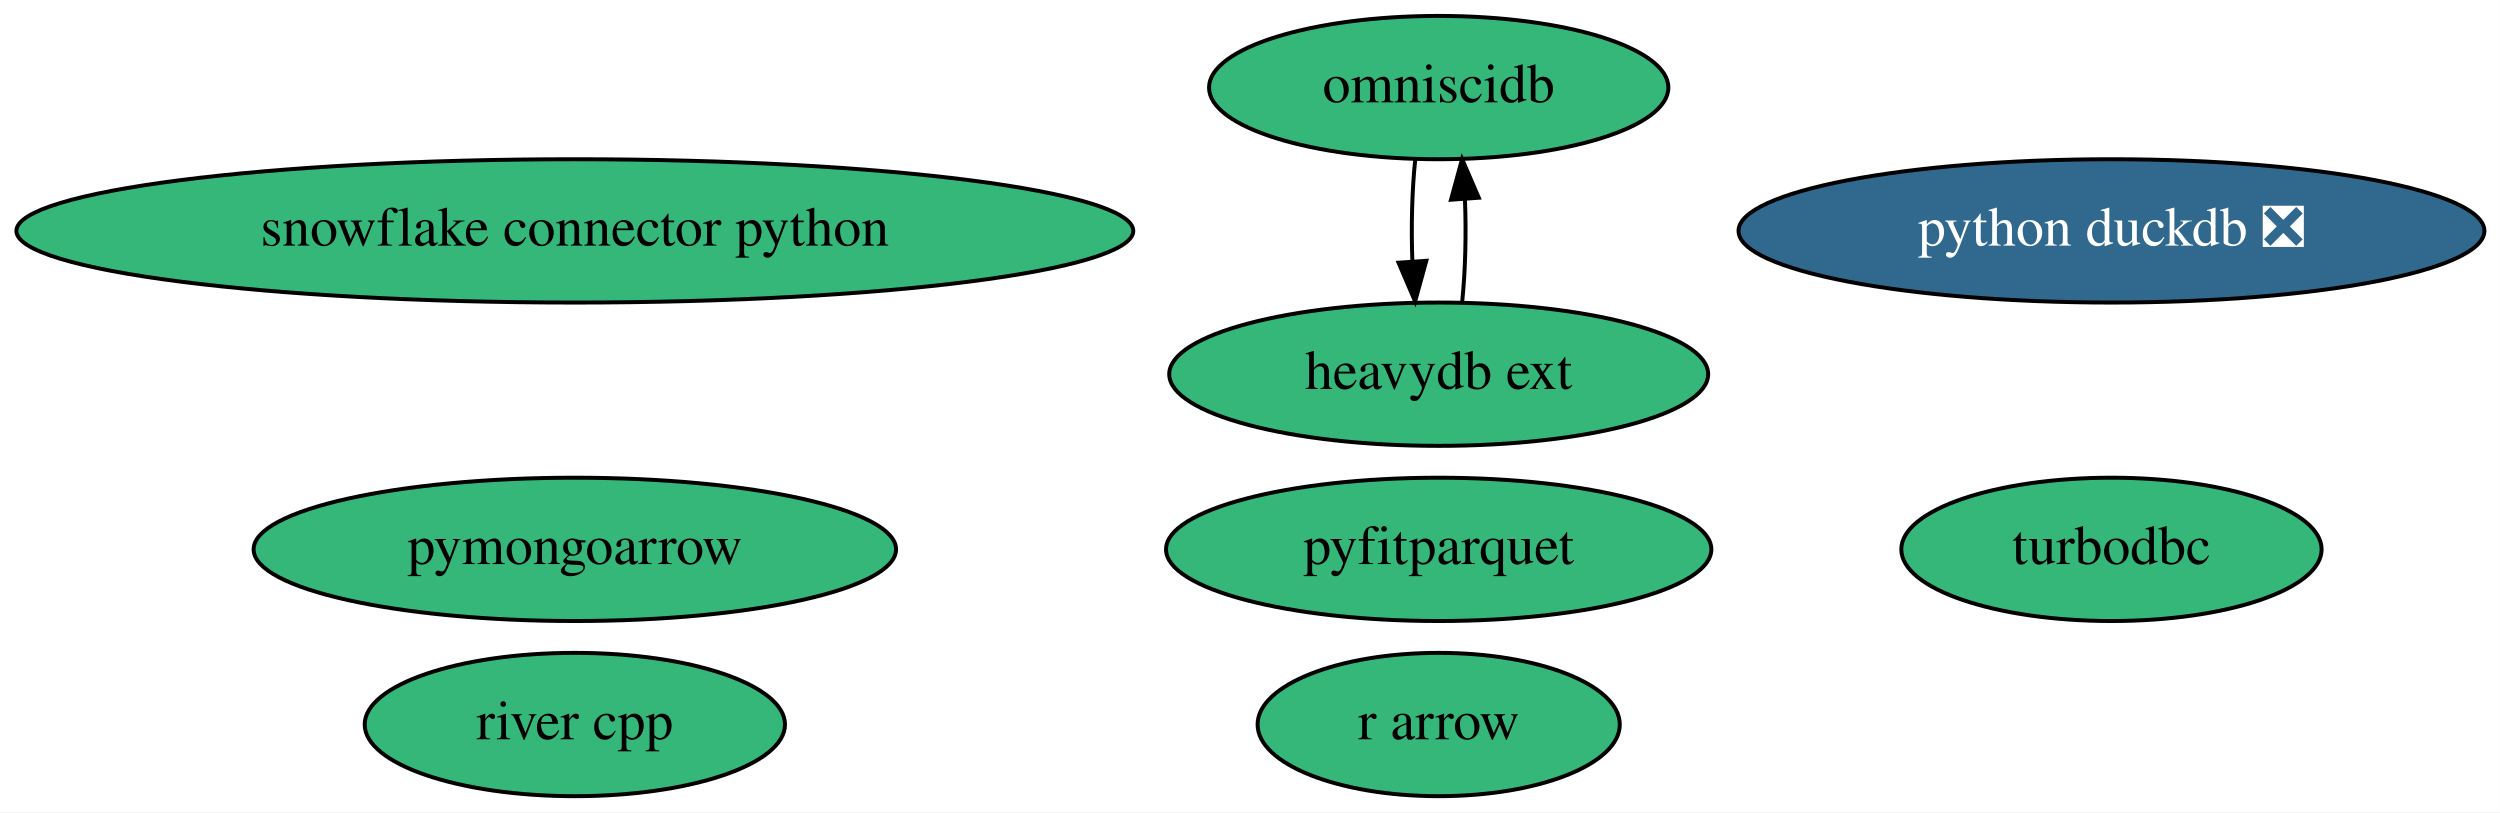
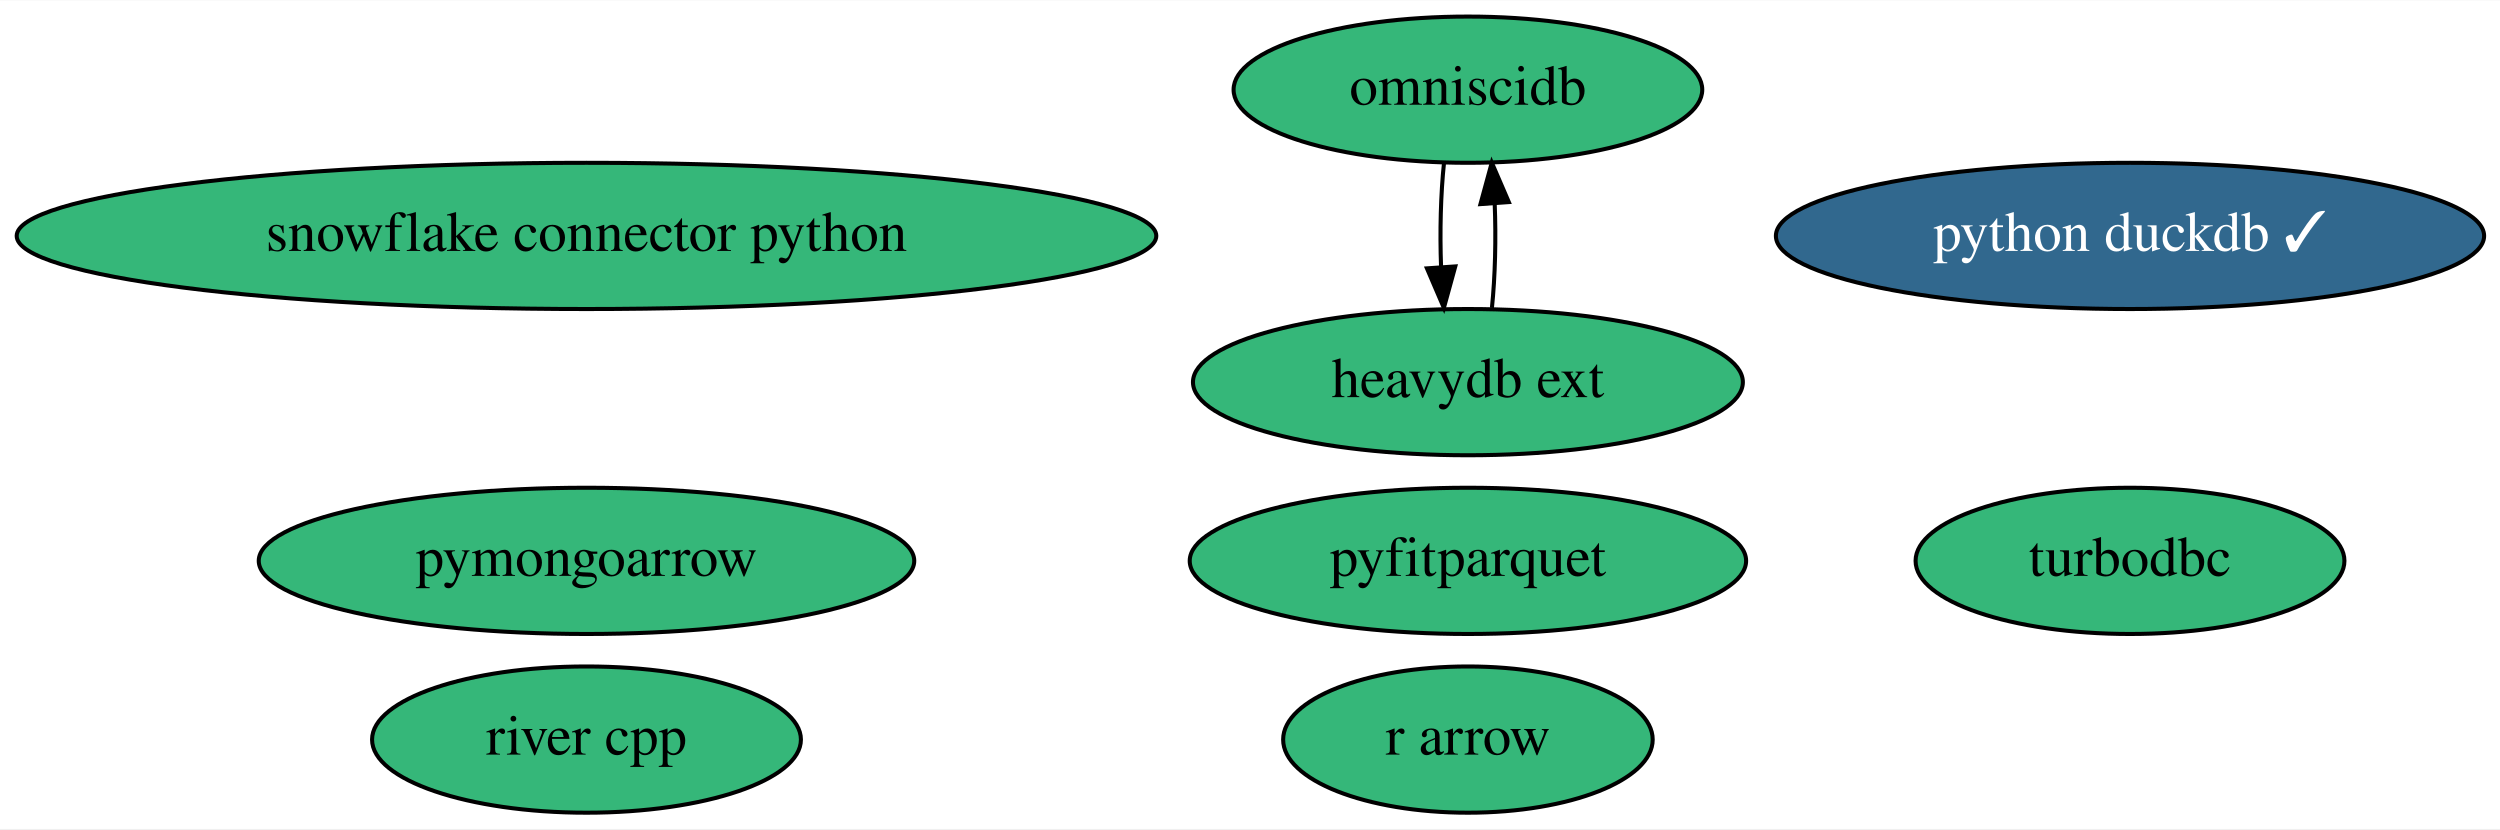
- <svg xmlns="http://www.w3.org/2000/svg" xmlns:xlink="http://www.w3.org/1999/xlink" width="628pt" height="204pt" viewBox="0.00 0.00 627.98 204.00">
+ <svg xmlns="http://www.w3.org/2000/svg" xmlns:xlink="http://www.w3.org/1999/xlink" width="615pt" height="204pt" viewBox="0.00 0.00 615.48 204.00">
  <g id="graph0" class="graph" transform="scale(1 1) rotate(0) translate(4 200)">
-     <polygon fill="white" stroke="transparent" points="-4,4 -4,-200 623.98,-200 623.98,4 -4,4" />
+     <polygon fill="white" stroke="transparent" points="-4,4 -4,-200 611.48,-200 611.48,4 -4,4" />
    <g id="node1" class="node">
      <g id="a_node1">
        <a xlink:href="https://github.com/conda-forge/turbodbc-feedstock" xlink:title="turbodbc">
-           <ellipse fill="#35b779" stroke="black" cx="526.39" cy="-62" rx="52.79" ry="18" />
-           <text text-anchor="middle" x="526.39" y="-58.3" font-family="Times,serif" font-size="14.00">turbodbc</text>
+           <ellipse fill="#35b779" stroke="black" cx="520.39" cy="-62" rx="52.79" ry="18" />
+           <text text-anchor="middle" x="520.39" y="-58.3" font-family="Times,serif" font-size="14.00">turbodbc</text>
        </a>
      </g>
    </g>
    <g id="node2" class="node">
      <g id="a_node2">
        <a xlink:href="https://github.com/conda-forge/snowflake-connector-python-feedstock" xlink:title="snowflake connector python">
          <ellipse fill="#35b779" stroke="black" cx="140.39" cy="-142" rx="140.28" ry="18" />
          <text text-anchor="middle" x="140.39" y="-138.3" font-family="Times,serif" font-size="14.00">snowflake connector python</text>
        </a>
      </g>
    </g>
    <g id="node3" class="node">
      <g id="a_node3">
        <a xlink:href="https://github.com/conda-forge/r-arrow-feedstock" xlink:title="r arrow">
          <ellipse fill="#35b779" stroke="black" cx="357.39" cy="-18" rx="45.49" ry="18" />
          <text text-anchor="middle" x="357.39" y="-14.3" font-family="Times,serif" font-size="14.00">r arrow</text>
        </a>
      </g>
    </g>
    <g id="node4" class="node">
      <g id="a_node4">
-         <a xlink:href="https://github.com/conda-forge/python-duckdb-feedstock/pull/51" xlink:title="python duckdb ❎">
-           <ellipse fill="#31688e" stroke="black" cx="526.39" cy="-142" rx="93.68" ry="18" />
-           <text text-anchor="middle" x="526.39" y="-138.3" font-family="Times,serif" font-size="14.00" fill="white">python duckdb ❎</text>
+         <a xlink:href="https://github.com/conda-forge/python-duckdb-feedstock/pull/51" xlink:title="python duckdb ✓">
+           <ellipse fill="#31688e" stroke="black" cx="520.39" cy="-142" rx="87.18" ry="18" />
+           <text text-anchor="middle" x="520.39" y="-138.3" font-family="Times,serif" font-size="14.00" fill="white">python duckdb ✓</text>
        </a>
      </g>
    </g>
    <g id="node5" class="node">
      <g id="a_node5">
        <a xlink:href="https://github.com/conda-forge/omniscidb-feedstock" xlink:title="omniscidb">
          <ellipse fill="#35b779" stroke="black" cx="357.39" cy="-178" rx="57.69" ry="18" />
          <text text-anchor="middle" x="357.39" y="-174.3" font-family="Times,serif" font-size="14.00">omniscidb</text>
        </a>
      </g>
    </g>
    <g id="node9" class="node">
      <g id="a_node9">
        <a xlink:href="https://github.com/conda-forge/heavydb-ext-feedstock" xlink:title="heavydb ext">
          <ellipse fill="#35b779" stroke="black" cx="357.39" cy="-106" rx="67.69" ry="18" />
          <text text-anchor="middle" x="357.39" y="-102.3" font-family="Times,serif" font-size="14.00">heavydb ext</text>
        </a>
      </g>
    </g>
    <g id="edge1" class="edge">
      <path fill="none" stroke="black" d="M351.51,-160.05C350.69,-152.35 350.45,-143.03 350.78,-134.36" />
      <polygon fill="black" stroke="black" points="354.28,-134.49 351.47,-124.28 347.3,-134.01 354.28,-134.49" />
    </g>
    <g id="node6" class="node">
      <g id="a_node6">
        <a xlink:href="https://github.com/conda-forge/pyfitparquet-feedstock" xlink:title="pyfitparquet">
          <ellipse fill="#35b779" stroke="black" cx="357.39" cy="-62" rx="68.49" ry="18" />
          <text text-anchor="middle" x="357.39" y="-58.3" font-family="Times,serif" font-size="14.00">pyfitparquet</text>
        </a>
      </g>
    </g>
    <g id="node7" class="node">
      <g id="a_node7">
        <a xlink:href="https://github.com/conda-forge/pymongoarrow-feedstock" xlink:title="pymongoarrow">
          <ellipse fill="#35b779" stroke="black" cx="140.39" cy="-62" rx="80.69" ry="18" />
          <text text-anchor="middle" x="140.39" y="-58.3" font-family="Times,serif" font-size="14.00">pymongoarrow</text>
        </a>
      </g>
    </g>
    <g id="node8" class="node">
      <g id="a_node8">
        <a xlink:href="https://github.com/conda-forge/river-cpp-feedstock" xlink:title="river cpp">
          <ellipse fill="#35b779" stroke="black" cx="140.39" cy="-18" rx="52.79" ry="18" />
          <text text-anchor="middle" x="140.39" y="-14.3" font-family="Times,serif" font-size="14.00">river cpp</text>
        </a>
      </g>
    </g>
    <g id="edge2" class="edge">
      <path fill="none" stroke="black" d="M363.3,-124.28C364.1,-132.03 364.33,-141.36 363.98,-150.01" />
      <polygon fill="black" stroke="black" points="360.48,-149.83 363.27,-160.05 367.46,-150.33 360.48,-149.83" />
    </g>
  </g>
</svg>
